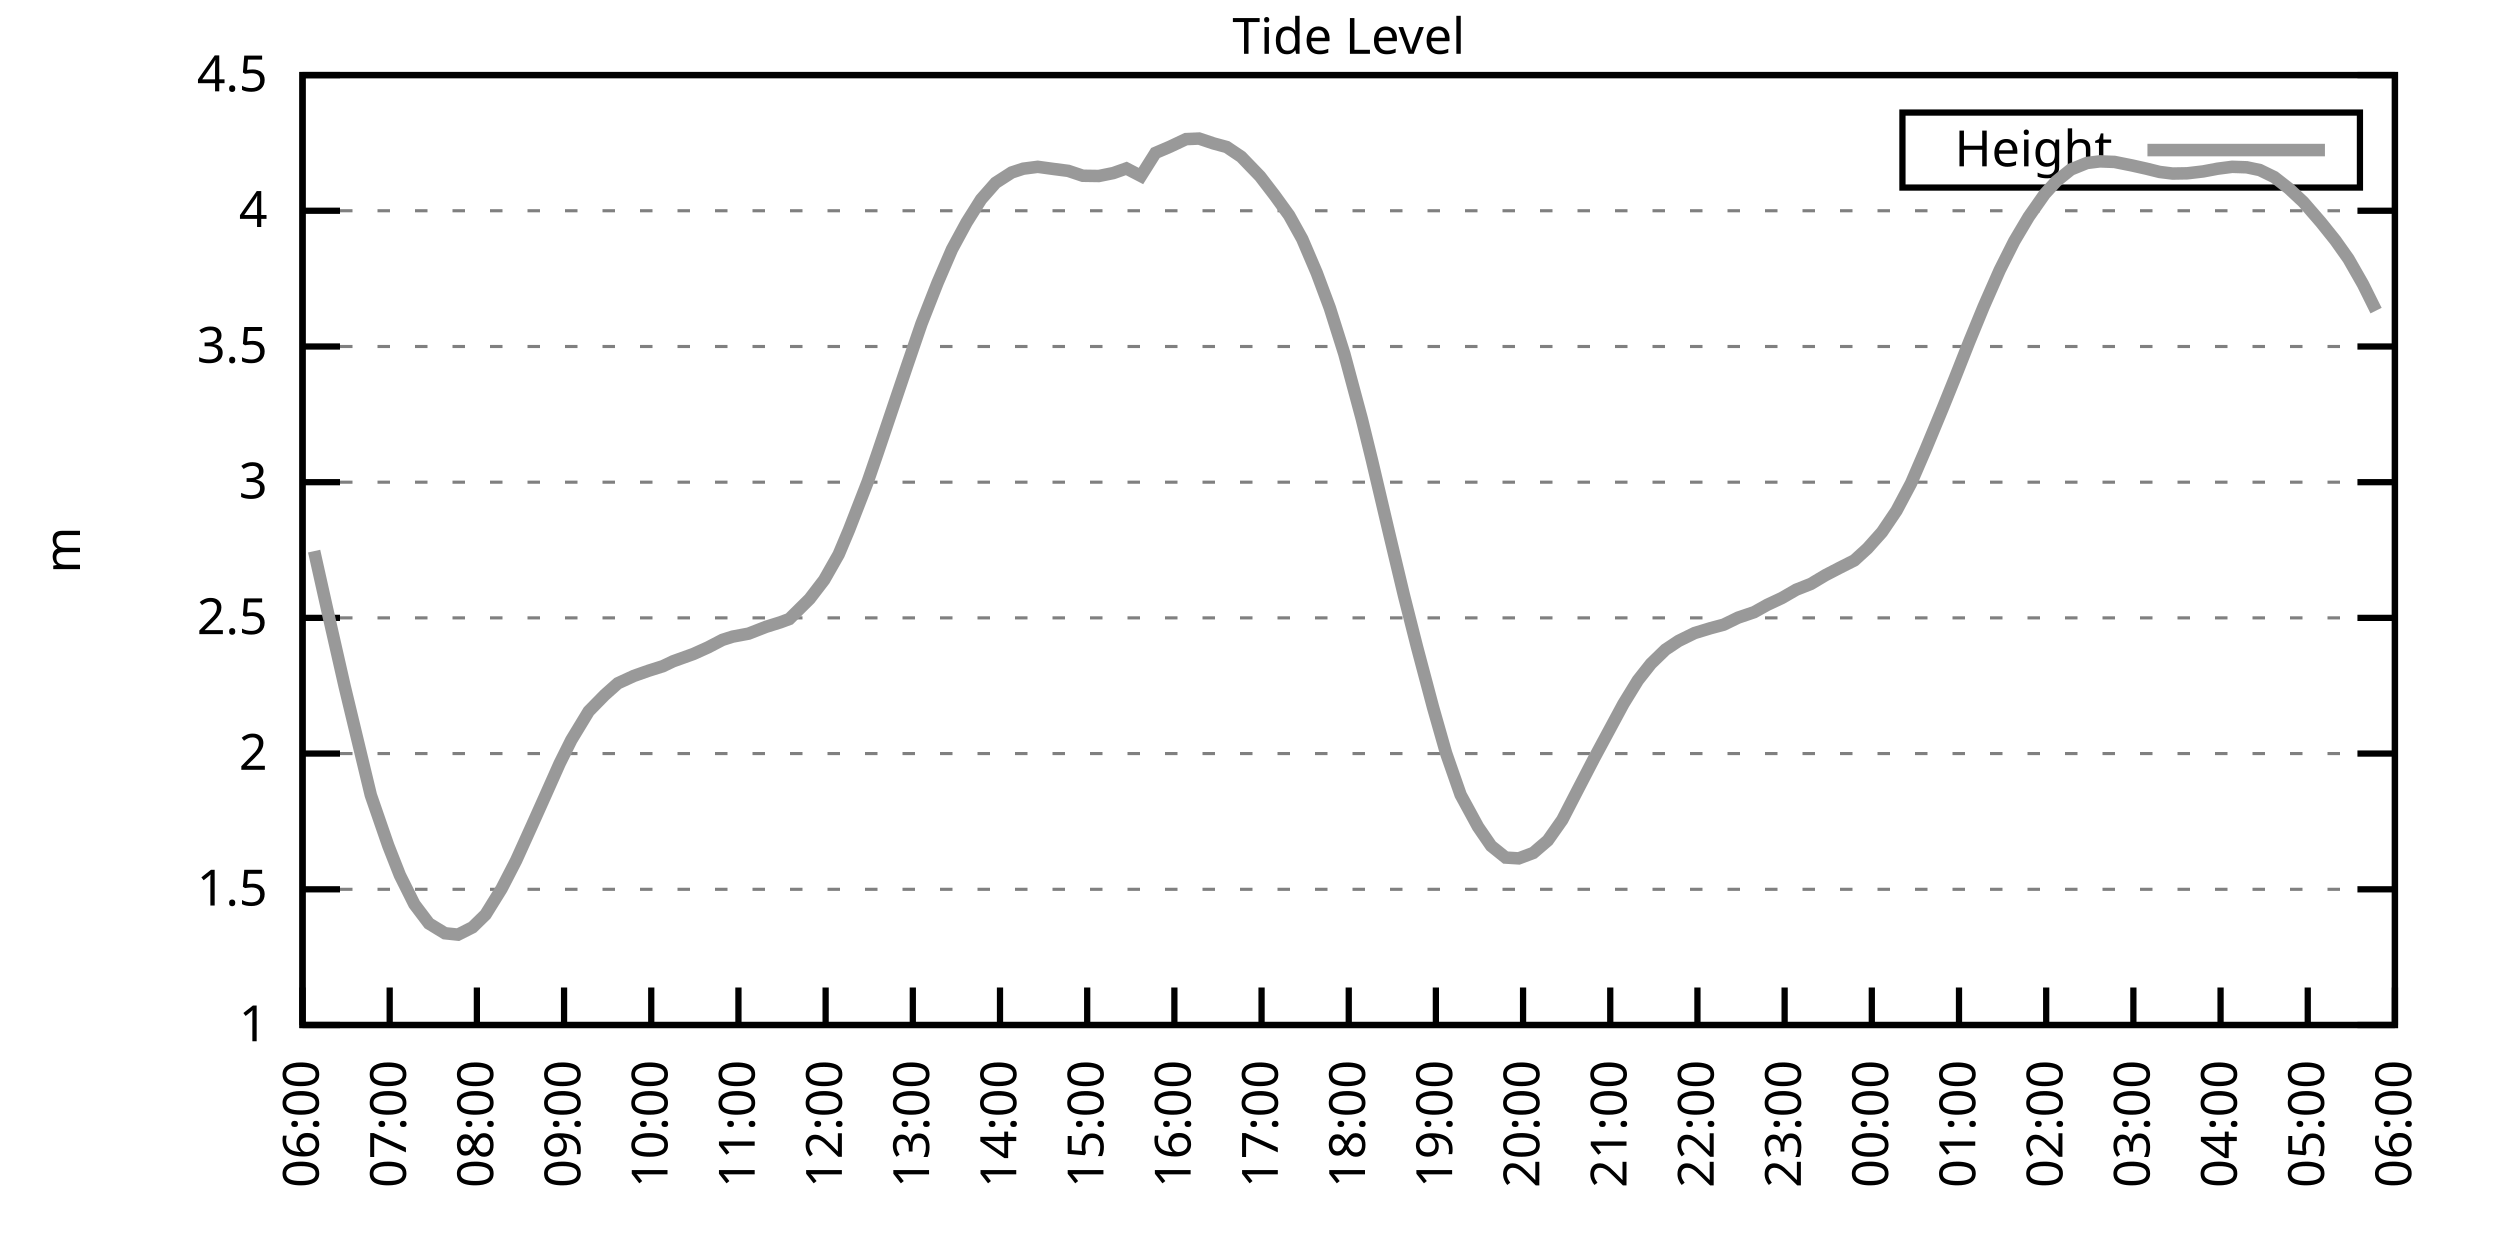
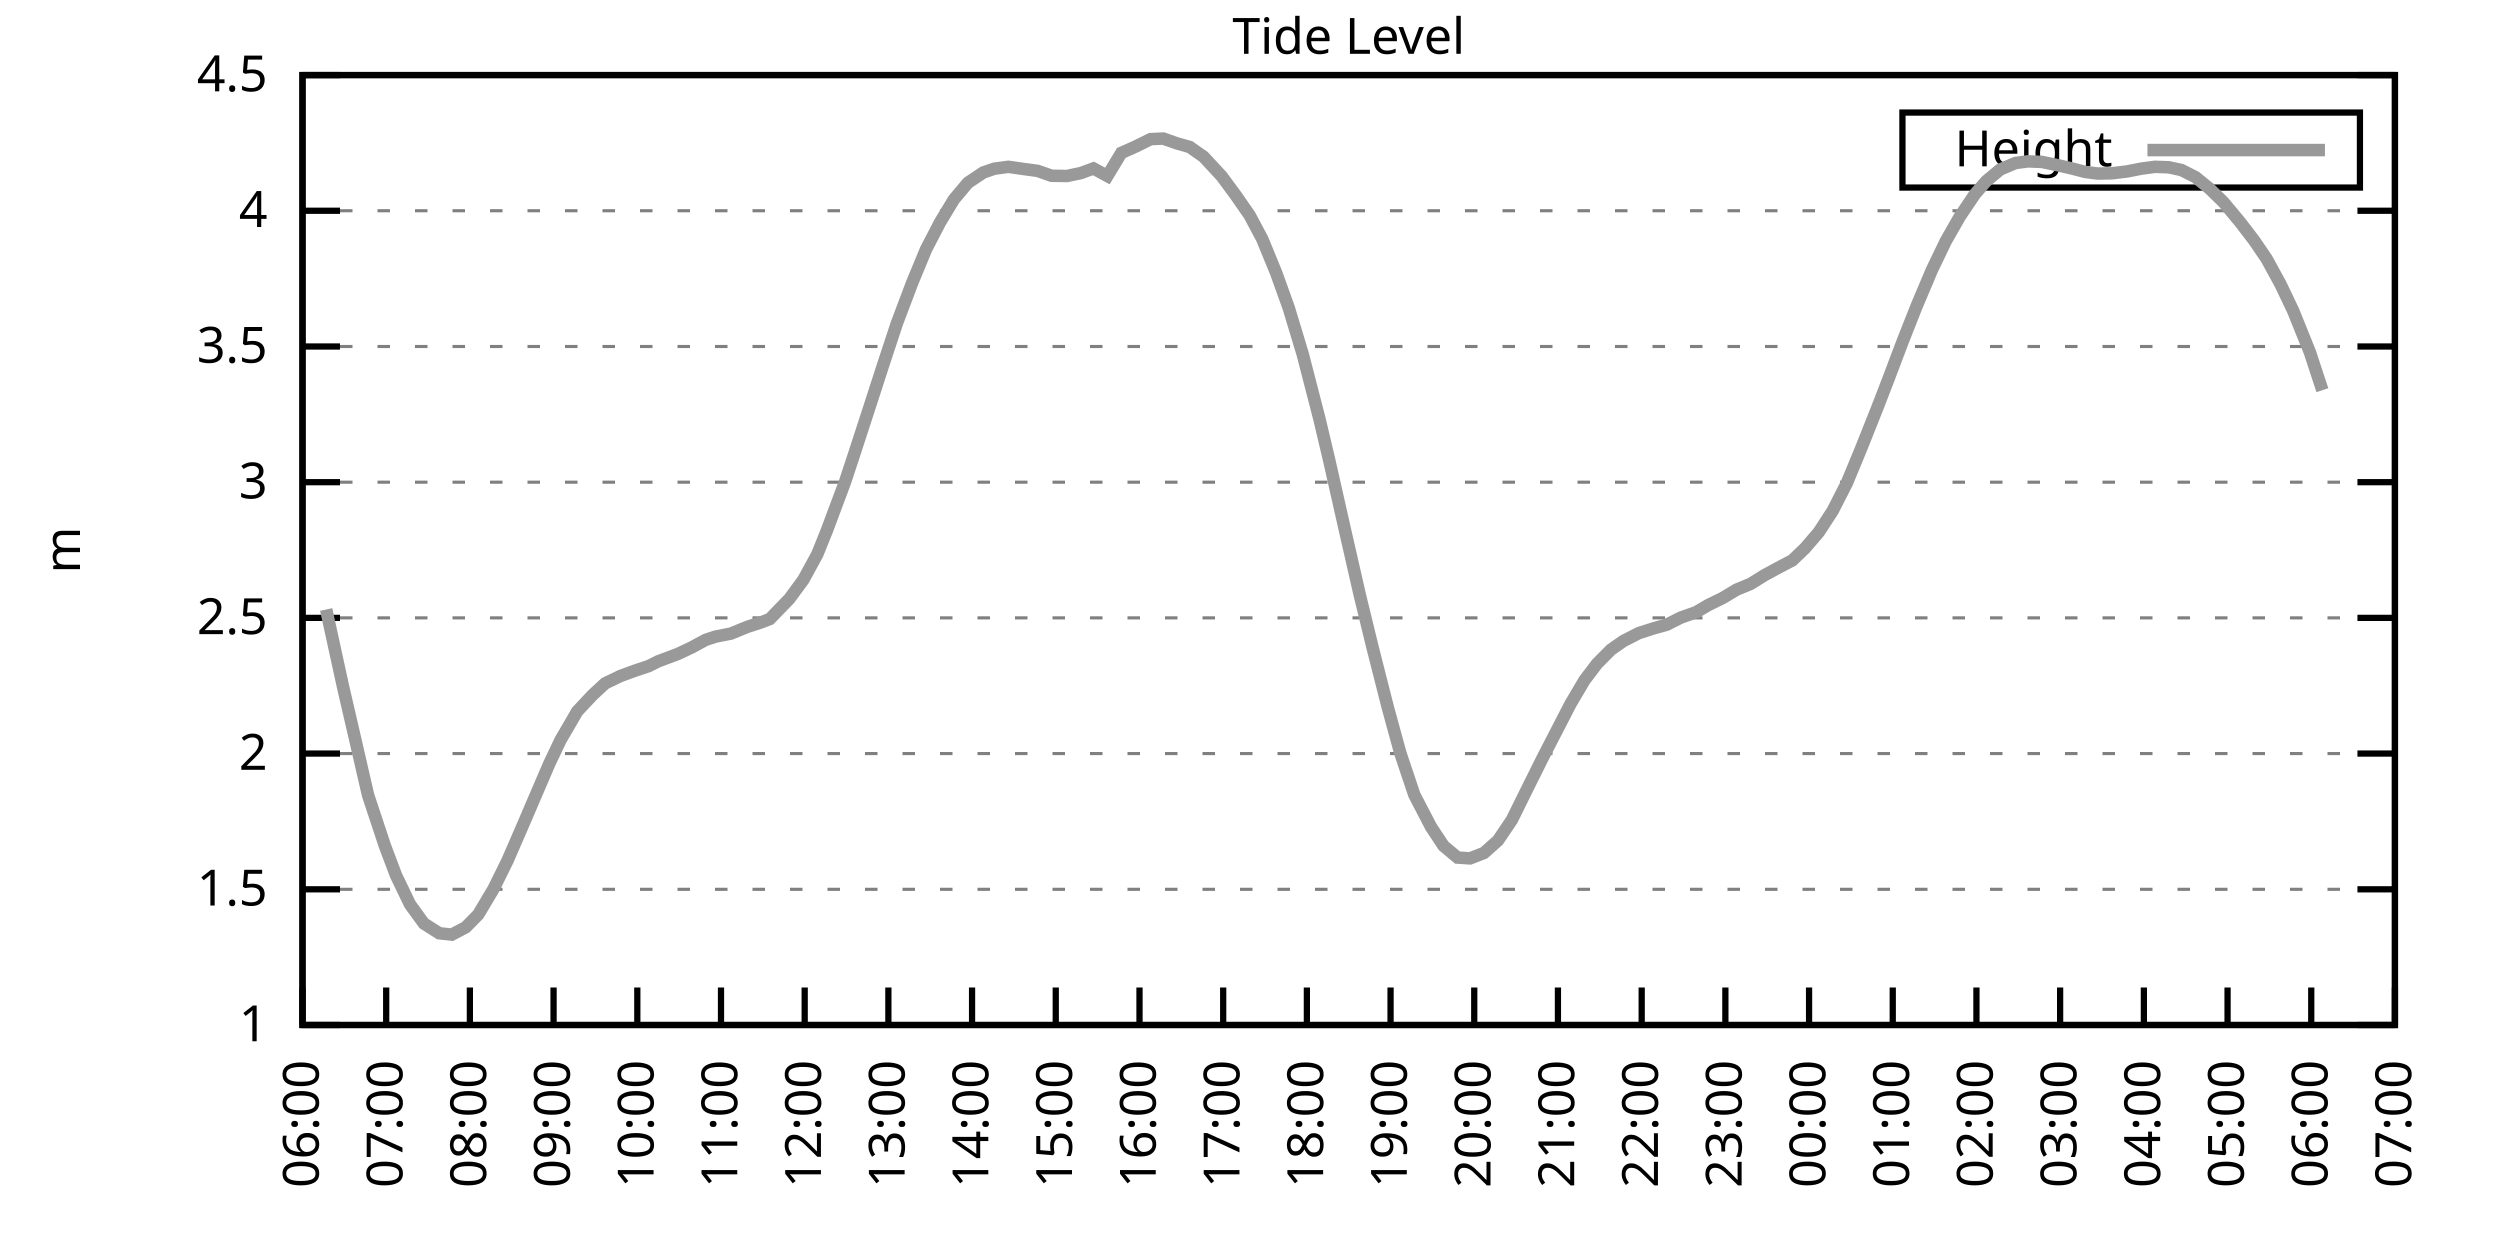
<svg xmlns="http://www.w3.org/2000/svg" xmlns:xlink="http://www.w3.org/1999/xlink" width="400" height="200" viewBox="0 0 400 200">
  <g id="gnuplot_canvas">
    <rect x="0" y="0" width="400" height="200" fill="none" />
    <defs>
      <circle id="gpDot" r="0.5" stroke-width="0.5" stroke="currentColor" />
      <path id="gpPt0" stroke-width="0.333" stroke="currentColor" d="M-1,0 h2 M0,-1 v2" />
      <path id="gpPt1" stroke-width="0.333" stroke="currentColor" d="M-1,-1 L1,1 M1,-1 L-1,1" />
      <path id="gpPt2" stroke-width="0.333" stroke="currentColor" d="M-1,0 L1,0 M0,-1 L0,1 M-1,-1 L1,1 M-1,1 L1,-1" />
      <rect id="gpPt3" stroke-width="0.333" stroke="currentColor" x="-1" y="-1" width="2" height="2" />
      <rect id="gpPt4" stroke-width="0.333" stroke="currentColor" fill="currentColor" x="-1" y="-1" width="2" height="2" />
      <circle id="gpPt5" stroke-width="0.333" stroke="currentColor" cx="0" cy="0" r="1" />
      <use xlink:href="#gpPt5" id="gpPt6" fill="currentColor" stroke="none" />
      <path id="gpPt7" stroke-width="0.333" stroke="currentColor" d="M0,-1.33 L-1.33,0.67 L1.33,0.67 z" />
      <use xlink:href="#gpPt7" id="gpPt8" fill="currentColor" stroke="none" />
      <use xlink:href="#gpPt7" id="gpPt9" stroke="currentColor" transform="rotate(180)" />
      <use xlink:href="#gpPt9" id="gpPt10" fill="currentColor" stroke="none" />
      <use xlink:href="#gpPt3" id="gpPt11" stroke="currentColor" transform="rotate(45)" />
      <use xlink:href="#gpPt11" id="gpPt12" fill="currentColor" stroke="none" />
      <path id="gpPt13" stroke-width="0.333" stroke="currentColor" d="M0,1.330 L1.265,0.411 L0.782,-1.067 L-0.782,-1.076 L-1.265,0.411 z" />
      <use xlink:href="#gpPt13" id="gpPt14" fill="currentColor" stroke="none" />
      <filter id="textbox" filterUnits="objectBoundingBox" x="0" y="0" height="1" width="1">
        <feFlood flood-color="white" flood-opacity="1" result="bgnd" />
        <feComposite in="SourceGraphic" in2="bgnd" operator="atop" />
      </filter>
      <filter id="greybox" filterUnits="objectBoundingBox" x="0" y="0" height="1" width="1">
        <feFlood flood-color="lightgrey" flood-opacity="1" result="grey" />
        <feComposite in="SourceGraphic" in2="grey" operator="atop" />
      </filter>
    </defs>
    <g fill="none" color="white" stroke="currentColor" stroke-width="1.00" stroke-linecap="butt" stroke-linejoin="miter">
</g>
    <g fill="none" color="black" stroke="currentColor" stroke-width="1.00" stroke-linecap="butt" stroke-linejoin="miter">
      <g stroke="none" shape-rendering="crispEdges">
        <polygon fill="rgb(255, 255, 255)" points="48.40,164.00 383.18,164.00 383.18,12.02 48.40,12.02 " />
      </g>
    </g>
    <g fill="none" color="black" stroke="currentColor" stroke-width="1.00" stroke-linecap="butt" stroke-linejoin="miter">
</g>
    <g fill="none" color="black" stroke="black" stroke-width="0.50" stroke-linecap="butt" stroke-linejoin="miter">
</g>
    <g fill="none" color="gray" stroke="currentColor" stroke-width="0.50" stroke-linecap="butt" stroke-linejoin="miter">
      <path stroke="gray" stroke-dasharray="2,4" class="gridline" d="M48.40,164.00 L383.19,164.00  " />
    </g>
    <g fill="none" color="gray" stroke="gray" stroke-width="1.00" stroke-linecap="butt" stroke-linejoin="miter">
</g>
    <g fill="none" color="black" stroke="currentColor" stroke-width="1.00" stroke-linecap="butt" stroke-linejoin="miter">
      <path stroke="black" d="M48.40,164.00 L54.40,164.00 M383.19,164.00 L377.19,164.00  " />
      <g transform="translate(42.80,166.60)" stroke="none" fill="black" font-family="Sans" font-size="8.00" text-anchor="end">
        <text>
          <tspan font-family="Sans"> 1</tspan>
        </text>
      </g>
    </g>
    <g fill="none" color="black" stroke="currentColor" stroke-width="1.00" stroke-linecap="butt" stroke-linejoin="miter">
</g>
    <g fill="none" color="black" stroke="black" stroke-width="0.50" stroke-linecap="butt" stroke-linejoin="miter">
</g>
    <g fill="none" color="gray" stroke="currentColor" stroke-width="0.50" stroke-linecap="butt" stroke-linejoin="miter">
      <path stroke="gray" stroke-dasharray="2,4" class="gridline" d="M48.40,142.29 L383.19,142.29  " />
    </g>
    <g fill="none" color="gray" stroke="gray" stroke-width="1.00" stroke-linecap="butt" stroke-linejoin="miter">
</g>
    <g fill="none" color="black" stroke="currentColor" stroke-width="1.00" stroke-linecap="butt" stroke-linejoin="miter">
      <path stroke="black" d="M48.40,142.29 L54.40,142.29 M383.19,142.29 L377.19,142.29  " />
      <g transform="translate(42.80,144.89)" stroke="none" fill="black" font-family="Sans" font-size="8.00" text-anchor="end">
        <text>
          <tspan font-family="Sans"> 1.5</tspan>
        </text>
      </g>
    </g>
    <g fill="none" color="black" stroke="currentColor" stroke-width="1.00" stroke-linecap="butt" stroke-linejoin="miter">
</g>
    <g fill="none" color="black" stroke="black" stroke-width="0.50" stroke-linecap="butt" stroke-linejoin="miter">
</g>
    <g fill="none" color="gray" stroke="currentColor" stroke-width="0.50" stroke-linecap="butt" stroke-linejoin="miter">
      <path stroke="gray" stroke-dasharray="2,4" class="gridline" d="M48.40,120.57 L383.19,120.57  " />
    </g>
    <g fill="none" color="gray" stroke="gray" stroke-width="1.00" stroke-linecap="butt" stroke-linejoin="miter">
</g>
    <g fill="none" color="black" stroke="currentColor" stroke-width="1.00" stroke-linecap="butt" stroke-linejoin="miter">
      <path stroke="black" d="M48.40,120.57 L54.40,120.57 M383.19,120.57 L377.19,120.57  " />
      <g transform="translate(42.80,123.17)" stroke="none" fill="black" font-family="Sans" font-size="8.00" text-anchor="end">
        <text>
          <tspan font-family="Sans"> 2</tspan>
        </text>
      </g>
    </g>
    <g fill="none" color="black" stroke="currentColor" stroke-width="1.00" stroke-linecap="butt" stroke-linejoin="miter">
</g>
    <g fill="none" color="black" stroke="black" stroke-width="0.50" stroke-linecap="butt" stroke-linejoin="miter">
</g>
    <g fill="none" color="gray" stroke="currentColor" stroke-width="0.50" stroke-linecap="butt" stroke-linejoin="miter">
      <path stroke="gray" stroke-dasharray="2,4" class="gridline" d="M48.40,98.86 L383.19,98.86  " />
    </g>
    <g fill="none" color="gray" stroke="gray" stroke-width="1.00" stroke-linecap="butt" stroke-linejoin="miter">
</g>
    <g fill="none" color="black" stroke="currentColor" stroke-width="1.00" stroke-linecap="butt" stroke-linejoin="miter">
      <path stroke="black" d="M48.40,98.86 L54.40,98.86 M383.19,98.86 L377.19,98.86  " />
      <g transform="translate(42.80,101.46)" stroke="none" fill="black" font-family="Sans" font-size="8.00" text-anchor="end">
        <text>
          <tspan font-family="Sans"> 2.5</tspan>
        </text>
      </g>
    </g>
    <g fill="none" color="black" stroke="currentColor" stroke-width="1.00" stroke-linecap="butt" stroke-linejoin="miter">
</g>
    <g fill="none" color="black" stroke="black" stroke-width="0.50" stroke-linecap="butt" stroke-linejoin="miter">
</g>
    <g fill="none" color="gray" stroke="currentColor" stroke-width="0.50" stroke-linecap="butt" stroke-linejoin="miter">
      <path stroke="gray" stroke-dasharray="2,4" class="gridline" d="M48.40,77.15 L383.19,77.15  " />
    </g>
    <g fill="none" color="gray" stroke="gray" stroke-width="1.00" stroke-linecap="butt" stroke-linejoin="miter">
</g>
    <g fill="none" color="black" stroke="currentColor" stroke-width="1.00" stroke-linecap="butt" stroke-linejoin="miter">
      <path stroke="black" d="M48.40,77.15 L54.40,77.15 M383.19,77.15 L377.19,77.15  " />
      <g transform="translate(42.80,79.75)" stroke="none" fill="black" font-family="Sans" font-size="8.00" text-anchor="end">
        <text>
          <tspan font-family="Sans"> 3</tspan>
        </text>
      </g>
    </g>
    <g fill="none" color="black" stroke="currentColor" stroke-width="1.00" stroke-linecap="butt" stroke-linejoin="miter">
</g>
    <g fill="none" color="black" stroke="black" stroke-width="0.50" stroke-linecap="butt" stroke-linejoin="miter">
</g>
    <g fill="none" color="gray" stroke="currentColor" stroke-width="0.50" stroke-linecap="butt" stroke-linejoin="miter">
      <path stroke="gray" stroke-dasharray="2,4" class="gridline" d="M48.40,55.44 L383.19,55.44  " />
    </g>
    <g fill="none" color="gray" stroke="gray" stroke-width="1.00" stroke-linecap="butt" stroke-linejoin="miter">
</g>
    <g fill="none" color="black" stroke="currentColor" stroke-width="1.00" stroke-linecap="butt" stroke-linejoin="miter">
      <path stroke="black" d="M48.40,55.44 L54.40,55.44 M383.19,55.44 L377.19,55.44  " />
      <g transform="translate(42.80,58.04)" stroke="none" fill="black" font-family="Sans" font-size="8.00" text-anchor="end">
        <text>
          <tspan font-family="Sans"> 3.5</tspan>
        </text>
      </g>
    </g>
    <g fill="none" color="black" stroke="currentColor" stroke-width="1.00" stroke-linecap="butt" stroke-linejoin="miter">
</g>
    <g fill="none" color="black" stroke="black" stroke-width="0.50" stroke-linecap="butt" stroke-linejoin="miter">
</g>
    <g fill="none" color="gray" stroke="currentColor" stroke-width="0.50" stroke-linecap="butt" stroke-linejoin="miter">
      <path stroke="gray" stroke-dasharray="2,4" class="gridline" d="M48.40,33.72 L383.19,33.72  " />
    </g>
    <g fill="none" color="gray" stroke="gray" stroke-width="1.00" stroke-linecap="butt" stroke-linejoin="miter">
</g>
    <g fill="none" color="black" stroke="currentColor" stroke-width="1.00" stroke-linecap="butt" stroke-linejoin="miter">
      <path stroke="black" d="M48.40,33.72 L54.40,33.72 M383.19,33.72 L377.19,33.72  " />
      <g transform="translate(42.80,36.32)" stroke="none" fill="black" font-family="Sans" font-size="8.00" text-anchor="end">
        <text>
          <tspan font-family="Sans"> 4</tspan>
        </text>
      </g>
    </g>
    <g fill="none" color="black" stroke="currentColor" stroke-width="1.00" stroke-linecap="butt" stroke-linejoin="miter">
</g>
    <g fill="none" color="black" stroke="black" stroke-width="0.50" stroke-linecap="butt" stroke-linejoin="miter">
</g>
    <g fill="none" color="gray" stroke="currentColor" stroke-width="0.50" stroke-linecap="butt" stroke-linejoin="miter">
      <path stroke="gray" stroke-dasharray="2,4" class="gridline" d="M48.40,12.01 L383.19,12.01  " />
    </g>
    <g fill="none" color="gray" stroke="gray" stroke-width="1.00" stroke-linecap="butt" stroke-linejoin="miter">
</g>
    <g fill="none" color="black" stroke="currentColor" stroke-width="1.00" stroke-linecap="butt" stroke-linejoin="miter">
      <path stroke="black" d="M48.40,12.01 L54.40,12.01 M383.19,12.01 L377.19,12.01  " />
      <g transform="translate(42.80,14.61)" stroke="none" fill="black" font-family="Sans" font-size="8.00" text-anchor="end">
        <text>
          <tspan font-family="Sans"> 4.5</tspan>
        </text>
      </g>
    </g>
    <g fill="none" color="black" stroke="currentColor" stroke-width="1.00" stroke-linecap="butt" stroke-linejoin="miter">
      <path stroke="black" d="M48.40,164.00 L48.40,158.00  " />
      <g transform="translate(51.00,169.60) rotate(270.00)" stroke="none" fill="black" font-family="Sans" font-size="8.00" text-anchor="end">
        <text>
          <tspan font-family="Sans">06:00</tspan>
        </text>
      </g>
    </g>
    <g fill="none" color="black" stroke="currentColor" stroke-width="1.00" stroke-linecap="butt" stroke-linejoin="miter">
-       <path stroke="black" d="M62.35,164.00 L62.35,158.00  " />
-       <g transform="translate(64.95,169.60) rotate(270.00)" stroke="none" fill="black" font-family="Sans" font-size="8.00" text-anchor="end">
+       <path stroke="black" d="M61.79,164.00 L61.79,158.00  " />
+       <g transform="translate(64.39,169.60) rotate(270.00)" stroke="none" fill="black" font-family="Sans" font-size="8.00" text-anchor="end">
        <text>
          <tspan font-family="Sans">07:00</tspan>
        </text>
      </g>
    </g>
    <g fill="none" color="black" stroke="currentColor" stroke-width="1.00" stroke-linecap="butt" stroke-linejoin="miter">
-       <path stroke="black" d="M76.30,164.00 L76.30,158.00  " />
-       <g transform="translate(78.90,169.60) rotate(270.00)" stroke="none" fill="black" font-family="Sans" font-size="8.00" text-anchor="end">
+       <path stroke="black" d="M75.18,164.00 L75.18,158.00  " />
+       <g transform="translate(77.78,169.60) rotate(270.00)" stroke="none" fill="black" font-family="Sans" font-size="8.00" text-anchor="end">
        <text>
          <tspan font-family="Sans">08:00</tspan>
        </text>
      </g>
    </g>
    <g fill="none" color="black" stroke="currentColor" stroke-width="1.00" stroke-linecap="butt" stroke-linejoin="miter">
-       <path stroke="black" d="M90.25,164.00 L90.25,158.00  " />
-       <g transform="translate(92.85,169.60) rotate(270.00)" stroke="none" fill="black" font-family="Sans" font-size="8.00" text-anchor="end">
+       <path stroke="black" d="M88.57,164.00 L88.57,158.00  " />
+       <g transform="translate(91.17,169.60) rotate(270.00)" stroke="none" fill="black" font-family="Sans" font-size="8.00" text-anchor="end">
        <text>
          <tspan font-family="Sans">09:00</tspan>
        </text>
      </g>
    </g>
    <g fill="none" color="black" stroke="currentColor" stroke-width="1.00" stroke-linecap="butt" stroke-linejoin="miter">
-       <path stroke="black" d="M104.20,164.00 L104.20,158.00  " />
-       <g transform="translate(106.80,169.60) rotate(270.00)" stroke="none" fill="black" font-family="Sans" font-size="8.00" text-anchor="end">
+       <path stroke="black" d="M101.97,164.00 L101.97,158.00  " />
+       <g transform="translate(104.57,169.60) rotate(270.00)" stroke="none" fill="black" font-family="Sans" font-size="8.00" text-anchor="end">
        <text>
          <tspan font-family="Sans">10:00</tspan>
        </text>
      </g>
    </g>
    <g fill="none" color="black" stroke="currentColor" stroke-width="1.00" stroke-linecap="butt" stroke-linejoin="miter">
-       <path stroke="black" d="M118.15,164.00 L118.15,158.00  " />
-       <g transform="translate(120.75,169.60) rotate(270.00)" stroke="none" fill="black" font-family="Sans" font-size="8.00" text-anchor="end">
+       <path stroke="black" d="M115.36,164.00 L115.36,158.00  " />
+       <g transform="translate(117.96,169.60) rotate(270.00)" stroke="none" fill="black" font-family="Sans" font-size="8.00" text-anchor="end">
        <text>
          <tspan font-family="Sans">11:00</tspan>
        </text>
      </g>
    </g>
    <g fill="none" color="black" stroke="currentColor" stroke-width="1.00" stroke-linecap="butt" stroke-linejoin="miter">
-       <path stroke="black" d="M132.10,164.00 L132.10,158.00  " />
-       <g transform="translate(134.70,169.60) rotate(270.00)" stroke="none" fill="black" font-family="Sans" font-size="8.00" text-anchor="end">
+       <path stroke="black" d="M128.75,164.00 L128.75,158.00  " />
+       <g transform="translate(131.35,169.60) rotate(270.00)" stroke="none" fill="black" font-family="Sans" font-size="8.00" text-anchor="end">
        <text>
          <tspan font-family="Sans">12:00</tspan>
        </text>
      </g>
    </g>
    <g fill="none" color="black" stroke="currentColor" stroke-width="1.00" stroke-linecap="butt" stroke-linejoin="miter">
-       <path stroke="black" d="M146.05,164.00 L146.05,158.00  " />
-       <g transform="translate(148.65,169.60) rotate(270.00)" stroke="none" fill="black" font-family="Sans" font-size="8.00" text-anchor="end">
+       <path stroke="black" d="M142.14,164.00 L142.14,158.00  " />
+       <g transform="translate(144.74,169.60) rotate(270.00)" stroke="none" fill="black" font-family="Sans" font-size="8.00" text-anchor="end">
        <text>
          <tspan font-family="Sans">13:00</tspan>
        </text>
      </g>
    </g>
    <g fill="none" color="black" stroke="currentColor" stroke-width="1.00" stroke-linecap="butt" stroke-linejoin="miter">
-       <path stroke="black" d="M160.00,164.00 L160.00,158.00  " />
-       <g transform="translate(162.60,169.60) rotate(270.00)" stroke="none" fill="black" font-family="Sans" font-size="8.00" text-anchor="end">
+       <path stroke="black" d="M155.53,164.00 L155.53,158.00  " />
+       <g transform="translate(158.13,169.60) rotate(270.00)" stroke="none" fill="black" font-family="Sans" font-size="8.00" text-anchor="end">
        <text>
          <tspan font-family="Sans">14:00</tspan>
        </text>
      </g>
    </g>
    <g fill="none" color="black" stroke="currentColor" stroke-width="1.00" stroke-linecap="butt" stroke-linejoin="miter">
-       <path stroke="black" d="M173.95,164.00 L173.95,158.00  " />
-       <g transform="translate(176.55,169.60) rotate(270.00)" stroke="none" fill="black" font-family="Sans" font-size="8.00" text-anchor="end">
+       <path stroke="black" d="M168.92,164.00 L168.92,158.00  " />
+       <g transform="translate(171.52,169.60) rotate(270.00)" stroke="none" fill="black" font-family="Sans" font-size="8.00" text-anchor="end">
        <text>
          <tspan font-family="Sans">15:00</tspan>
        </text>
      </g>
    </g>
    <g fill="none" color="black" stroke="currentColor" stroke-width="1.00" stroke-linecap="butt" stroke-linejoin="miter">
-       <path stroke="black" d="M187.90,164.00 L187.90,158.00  " />
-       <g transform="translate(190.50,169.60) rotate(270.00)" stroke="none" fill="black" font-family="Sans" font-size="8.00" text-anchor="end">
+       <path stroke="black" d="M182.32,164.00 L182.32,158.00  " />
+       <g transform="translate(184.92,169.60) rotate(270.00)" stroke="none" fill="black" font-family="Sans" font-size="8.00" text-anchor="end">
        <text>
          <tspan font-family="Sans">16:00</tspan>
        </text>
      </g>
    </g>
    <g fill="none" color="black" stroke="currentColor" stroke-width="1.00" stroke-linecap="butt" stroke-linejoin="miter">
-       <path stroke="black" d="M201.85,164.00 L201.85,158.00  " />
-       <g transform="translate(204.45,169.60) rotate(270.00)" stroke="none" fill="black" font-family="Sans" font-size="8.00" text-anchor="end">
+       <path stroke="black" d="M195.71,164.00 L195.71,158.00  " />
+       <g transform="translate(198.31,169.60) rotate(270.00)" stroke="none" fill="black" font-family="Sans" font-size="8.00" text-anchor="end">
        <text>
          <tspan font-family="Sans">17:00</tspan>
        </text>
      </g>
    </g>
    <g fill="none" color="black" stroke="currentColor" stroke-width="1.00" stroke-linecap="butt" stroke-linejoin="miter">
-       <path stroke="black" d="M215.80,164.00 L215.80,158.00  " />
-       <g transform="translate(218.40,169.60) rotate(270.00)" stroke="none" fill="black" font-family="Sans" font-size="8.00" text-anchor="end">
+       <path stroke="black" d="M209.10,164.00 L209.10,158.00  " />
+       <g transform="translate(211.70,169.60) rotate(270.00)" stroke="none" fill="black" font-family="Sans" font-size="8.00" text-anchor="end">
        <text>
          <tspan font-family="Sans">18:00</tspan>
        </text>
      </g>
    </g>
    <g fill="none" color="black" stroke="currentColor" stroke-width="1.00" stroke-linecap="butt" stroke-linejoin="miter">
-       <path stroke="black" d="M229.74,164.00 L229.74,158.00  " />
-       <g transform="translate(232.34,169.60) rotate(270.00)" stroke="none" fill="black" font-family="Sans" font-size="8.00" text-anchor="end">
+       <path stroke="black" d="M222.49,164.00 L222.49,158.00  " />
+       <g transform="translate(225.09,169.60) rotate(270.00)" stroke="none" fill="black" font-family="Sans" font-size="8.00" text-anchor="end">
        <text>
          <tspan font-family="Sans">19:00</tspan>
        </text>
      </g>
    </g>
    <g fill="none" color="black" stroke="currentColor" stroke-width="1.00" stroke-linecap="butt" stroke-linejoin="miter">
-       <path stroke="black" d="M243.69,164.00 L243.69,158.00  " />
-       <g transform="translate(246.29,169.60) rotate(270.00)" stroke="none" fill="black" font-family="Sans" font-size="8.00" text-anchor="end">
+       <path stroke="black" d="M235.88,164.00 L235.88,158.00  " />
+       <g transform="translate(238.48,169.60) rotate(270.00)" stroke="none" fill="black" font-family="Sans" font-size="8.00" text-anchor="end">
        <text>
          <tspan font-family="Sans">20:00</tspan>
        </text>
      </g>
    </g>
    <g fill="none" color="black" stroke="currentColor" stroke-width="1.00" stroke-linecap="butt" stroke-linejoin="miter">
-       <path stroke="black" d="M257.64,164.00 L257.64,158.00  " />
-       <g transform="translate(260.24,169.60) rotate(270.00)" stroke="none" fill="black" font-family="Sans" font-size="8.00" text-anchor="end">
+       <path stroke="black" d="M249.27,164.00 L249.27,158.00  " />
+       <g transform="translate(251.87,169.60) rotate(270.00)" stroke="none" fill="black" font-family="Sans" font-size="8.00" text-anchor="end">
        <text>
          <tspan font-family="Sans">21:00</tspan>
        </text>
      </g>
    </g>
    <g fill="none" color="black" stroke="currentColor" stroke-width="1.00" stroke-linecap="butt" stroke-linejoin="miter">
-       <path stroke="black" d="M271.59,164.00 L271.59,158.00  " />
-       <g transform="translate(274.19,169.60) rotate(270.00)" stroke="none" fill="black" font-family="Sans" font-size="8.00" text-anchor="end">
+       <path stroke="black" d="M262.67,164.00 L262.67,158.00  " />
+       <g transform="translate(265.27,169.60) rotate(270.00)" stroke="none" fill="black" font-family="Sans" font-size="8.00" text-anchor="end">
        <text>
          <tspan font-family="Sans">22:00</tspan>
        </text>
      </g>
    </g>
    <g fill="none" color="black" stroke="currentColor" stroke-width="1.00" stroke-linecap="butt" stroke-linejoin="miter">
-       <path stroke="black" d="M285.54,164.00 L285.54,158.00  " />
-       <g transform="translate(288.14,169.60) rotate(270.00)" stroke="none" fill="black" font-family="Sans" font-size="8.00" text-anchor="end">
+       <path stroke="black" d="M276.06,164.00 L276.06,158.00  " />
+       <g transform="translate(278.66,169.60) rotate(270.00)" stroke="none" fill="black" font-family="Sans" font-size="8.00" text-anchor="end">
        <text>
          <tspan font-family="Sans">23:00</tspan>
        </text>
      </g>
    </g>
    <g fill="none" color="black" stroke="currentColor" stroke-width="1.00" stroke-linecap="butt" stroke-linejoin="miter">
-       <path stroke="black" d="M299.49,164.00 L299.49,158.00  " />
-       <g transform="translate(302.09,169.60) rotate(270.00)" stroke="none" fill="black" font-family="Sans" font-size="8.00" text-anchor="end">
+       <path stroke="black" d="M289.45,164.00 L289.45,158.00  " />
+       <g transform="translate(292.05,169.60) rotate(270.00)" stroke="none" fill="black" font-family="Sans" font-size="8.00" text-anchor="end">
        <text>
          <tspan font-family="Sans">00:00</tspan>
        </text>
      </g>
    </g>
    <g fill="none" color="black" stroke="currentColor" stroke-width="1.00" stroke-linecap="butt" stroke-linejoin="miter">
-       <path stroke="black" d="M313.44,164.00 L313.44,158.00  " />
-       <g transform="translate(316.04,169.60) rotate(270.00)" stroke="none" fill="black" font-family="Sans" font-size="8.00" text-anchor="end">
+       <path stroke="black" d="M302.84,164.00 L302.84,158.00  " />
+       <g transform="translate(305.44,169.60) rotate(270.00)" stroke="none" fill="black" font-family="Sans" font-size="8.00" text-anchor="end">
        <text>
          <tspan font-family="Sans">01:00</tspan>
        </text>
      </g>
    </g>
    <g fill="none" color="black" stroke="currentColor" stroke-width="1.00" stroke-linecap="butt" stroke-linejoin="miter">
-       <path stroke="black" d="M327.39,164.00 L327.39,158.00  " />
-       <g transform="translate(329.99,169.60) rotate(270.00)" stroke="none" fill="black" font-family="Sans" font-size="8.00" text-anchor="end">
+       <path stroke="black" d="M316.23,164.00 L316.23,158.00  " />
+       <g transform="translate(318.83,169.60) rotate(270.00)" stroke="none" fill="black" font-family="Sans" font-size="8.00" text-anchor="end">
        <text>
          <tspan font-family="Sans">02:00</tspan>
        </text>
      </g>
    </g>
    <g fill="none" color="black" stroke="currentColor" stroke-width="1.00" stroke-linecap="butt" stroke-linejoin="miter">
-       <path stroke="black" d="M341.34,164.00 L341.34,158.00  " />
-       <g transform="translate(343.94,169.60) rotate(270.00)" stroke="none" fill="black" font-family="Sans" font-size="8.00" text-anchor="end">
+       <path stroke="black" d="M329.62,164.00 L329.62,158.00  " />
+       <g transform="translate(332.22,169.60) rotate(270.00)" stroke="none" fill="black" font-family="Sans" font-size="8.00" text-anchor="end">
        <text>
          <tspan font-family="Sans">03:00</tspan>
        </text>
      </g>
    </g>
    <g fill="none" color="black" stroke="currentColor" stroke-width="1.00" stroke-linecap="butt" stroke-linejoin="miter">
-       <path stroke="black" d="M355.29,164.00 L355.29,158.00  " />
-       <g transform="translate(357.89,169.60) rotate(270.00)" stroke="none" fill="black" font-family="Sans" font-size="8.00" text-anchor="end">
+       <path stroke="black" d="M343.02,164.00 L343.02,158.00  " />
+       <g transform="translate(345.62,169.60) rotate(270.00)" stroke="none" fill="black" font-family="Sans" font-size="8.00" text-anchor="end">
        <text>
          <tspan font-family="Sans">04:00</tspan>
        </text>
      </g>
    </g>
    <g fill="none" color="black" stroke="currentColor" stroke-width="1.00" stroke-linecap="butt" stroke-linejoin="miter">
-       <path stroke="black" d="M369.24,164.00 L369.24,158.00  " />
-       <g transform="translate(371.84,169.60) rotate(270.00)" stroke="none" fill="black" font-family="Sans" font-size="8.00" text-anchor="end">
+       <path stroke="black" d="M356.41,164.00 L356.41,158.00  " />
+       <g transform="translate(359.01,169.60) rotate(270.00)" stroke="none" fill="black" font-family="Sans" font-size="8.00" text-anchor="end">
        <text>
          <tspan font-family="Sans">05:00</tspan>
+         </text>
+       </g>
+     </g>
+     <g fill="none" color="black" stroke="currentColor" stroke-width="1.00" stroke-linecap="butt" stroke-linejoin="miter">
+       <path stroke="black" d="M369.80,164.00 L369.80,158.00  " />
+       <g transform="translate(372.40,169.60) rotate(270.00)" stroke="none" fill="black" font-family="Sans" font-size="8.00" text-anchor="end">
+         <text>
+           <tspan font-family="Sans">06:00</tspan>
        </text>
      </g>
    </g>
    <g fill="none" color="black" stroke="currentColor" stroke-width="1.00" stroke-linecap="butt" stroke-linejoin="miter">
      <path stroke="black" d="M383.19,164.00 L383.19,158.00  " />
      <g transform="translate(385.79,169.60) rotate(270.00)" stroke="none" fill="black" font-family="Sans" font-size="8.00" text-anchor="end">
        <text>
-           <tspan font-family="Sans">06:00</tspan>
+           <tspan font-family="Sans">07:00</tspan>
        </text>
      </g>
    </g>
    <g fill="none" color="black" stroke="currentColor" stroke-width="1.00" stroke-linecap="butt" stroke-linejoin="miter">
</g>
    <g fill="none" color="black" stroke="currentColor" stroke-width="1.00" stroke-linecap="butt" stroke-linejoin="miter">
      <path stroke="black" d="M48.40,12.01 L48.40,164.00 L383.19,164.00 L383.19,12.01 L48.40,12.01 Z  " />
    </g>
    <g fill="none" color="black" stroke="currentColor" stroke-width="1.00" stroke-linecap="butt" stroke-linejoin="miter">
</g>
    <g fill="none" color="black" stroke="currentColor" stroke-width="1.00" stroke-linecap="butt" stroke-linejoin="miter">
      <path stroke="black" d="M304.39,30.01 L304.39,18.01 L377.59,18.01 L377.59,30.01 L304.39,30.01 Z  " />
    </g>
    <g id="Tide_level_plot_1">
      <g fill="none" color="white" stroke="black" stroke-width="2.00" stroke-linecap="butt" stroke-linejoin="miter">
</g>
      <g fill="none" color="black" stroke="currentColor" stroke-width="2.00" stroke-linecap="butt" stroke-linejoin="miter">
        <g transform="translate(337.99,26.61)" stroke="none" fill="black" font-family="Sans" font-size="8.00" text-anchor="end">
          <text>
            <tspan font-family="Sans">Height</tspan>
          </text>
        </g>
      </g>
      <g fill="none" color="black" stroke="currentColor" stroke-width="2.00" stroke-linecap="butt" stroke-linejoin="miter">
-         <path stroke="rgb(153, 153, 153)" d="M343.59,24.01 L371.99,24.01 M50.26,88.18 L52.35,97.52 L55.14,109.80 L57.23,118.49 L59.33,127.22 L62.12,135.30   L63.98,140.03 L66.30,144.68 L68.63,147.76 L71.18,149.32 L73.28,149.54 L75.60,148.37 L77.69,146.33 L80.25,142.20   L82.58,137.68 L85.13,132.04 L87.23,127.35 L89.55,122.14 L91.41,118.40 L94.20,113.80 L96.76,111.19 L98.85,109.33   L101.41,108.15 L103.73,107.33 L106.06,106.59 L107.69,105.81 L110.94,104.64 L113.27,103.59 L115.59,102.38 L117.22,101.86   L119.78,101.38 L122.57,100.29 L124.89,99.56 L126.29,99.04 L129.54,95.82 L131.87,92.78 L134.19,88.70 L135.82,84.83   L138.84,77.06 L140.47,72.33 L143.02,64.77 L145.12,58.56 L147.44,51.79 L150.00,45.27 L152.32,39.89 L154.65,35.59   L156.97,31.90 L159.30,29.25 L161.86,27.60 L163.72,26.99 L166.04,26.69 L168.60,27.04 L170.92,27.34 L173.25,28.12   L175.81,28.16 L178.13,27.69 L180.22,26.95 L182.55,28.16 L184.87,24.47 L187.20,23.47 L189.76,22.26 L191.85,22.17   L194.17,22.95 L196.27,23.52 L198.59,25.08 L201.61,28.21 L203.94,31.25 L206.26,34.46 L208.36,38.24 L210.68,43.67   L212.77,49.27 L215.10,56.65 L217.89,67.03 L219.51,73.63 L222.30,85.49 L224.63,95.26 L226.72,103.51 L229.28,113.15   L231.37,120.49 L233.70,127.17 L236.49,132.30 L238.58,135.34 L240.90,137.21 L243.00,137.34 L245.32,136.47 L247.65,134.47   L249.97,131.17 L252.30,126.65 L255.09,121.27 L259.74,112.63 L262.06,108.85 L264.15,106.20 L266.48,103.94 L268.57,102.55   L271.13,101.29 L273.69,100.51 L275.78,99.95 L278.10,98.82 L280.66,97.95 L282.75,96.78 L285.08,95.69 L287.40,94.35   L289.73,93.43 L292.05,92.04 L294.38,90.83 L296.70,89.66 L298.80,87.74 L301.12,85.14 L303.44,81.71 L305.77,77.32   L308.09,71.94 L310.88,65.21 L312.74,60.60 L315.07,54.70 L317.39,49.05 L319.95,43.23 L322.28,38.59 L324.60,34.68   L327.16,31.03 L329.02,28.99 L331.34,27.12 L333.90,26.08 L335.99,25.82 L338.32,25.91 L341.11,26.47 L343.43,26.99   L345.53,27.51 L347.62,27.77 L349.94,27.73 L352.50,27.43 L354.83,26.99 L357.15,26.69 L359.48,26.77 L361.57,27.21   L363.89,28.34 L366.22,30.16 L368.54,32.33 L371.33,35.55 L373.66,38.46 L375.75,41.41 L378.08,45.49 L380.17,49.70    " />
+         <path stroke="rgb(153, 153, 153)" d="M343.59,24.01 L371.99,24.01 M52.19,97.52 L54.87,109.80 L56.88,118.49 L58.89,127.22 L61.57,135.30 L63.35,140.03   L65.59,144.68 L67.82,147.76 L70.27,149.32 L72.28,149.54 L74.51,148.37 L76.52,146.33 L78.98,142.20 L81.21,137.68   L83.66,132.04 L85.67,127.35 L87.91,122.14 L89.69,118.40 L92.37,113.80 L94.82,111.19 L96.83,109.33 L99.29,108.15   L101.52,107.33 L103.75,106.59 L105.31,105.81 L108.44,104.64 L110.67,103.59 L112.90,102.38 L114.47,101.86 L116.92,101.38   L119.60,100.29 L121.83,99.56 L123.17,99.04 L126.29,95.82 L128.53,92.78 L130.76,88.70 L132.32,84.83 L135.22,77.06   L136.78,72.33 L139.24,64.77 L141.25,58.56 L143.48,51.79 L145.94,45.27 L148.17,39.89 L150.40,35.59 L152.63,31.90   L154.86,29.25 L157.32,27.60 L159.10,26.99 L161.34,26.69 L163.79,27.04 L166.02,27.34 L168.25,28.12 L170.71,28.16   L172.94,27.69 L174.95,26.95 L177.18,28.16 L179.41,24.47 L181.65,23.47 L184.10,22.26 L186.11,22.17 L188.34,22.95   L190.35,23.52 L192.58,25.08 L195.48,28.21 L197.72,31.25 L199.95,34.46 L201.96,38.24 L204.19,43.67 L206.20,49.27   L208.43,56.65 L211.11,67.03 L212.67,73.63 L215.35,85.49 L217.58,95.26 L219.59,103.51 L222.04,113.15 L224.05,120.49   L226.29,127.17 L228.96,132.30 L230.97,135.34 L233.20,137.21 L235.21,137.34 L237.44,136.47 L239.68,134.47 L241.91,131.17   L244.14,126.65 L246.82,121.27 L251.28,112.63 L253.51,108.85 L255.52,106.20 L257.76,103.94 L259.76,102.55 L262.22,101.29   L264.67,100.51 L266.68,99.95 L268.92,98.82 L271.37,97.95 L273.38,96.78 L275.61,95.69 L277.84,94.35 L280.07,93.43   L282.31,92.04 L284.54,90.83 L286.77,89.66 L288.78,87.74 L291.01,85.14 L293.24,81.71 L295.48,77.32 L297.71,71.94   L300.39,65.21 L302.17,60.60 L304.40,54.70 L306.63,49.05 L309.09,43.23 L311.32,38.59 L313.55,34.68 L316.01,31.03   L317.79,28.99 L320.03,27.12 L322.48,26.08 L324.49,25.82 L326.72,25.91 L329.40,26.47 L331.63,26.99 L333.64,27.51   L335.65,27.77 L337.88,27.73 L340.34,27.43 L342.57,26.99 L344.80,26.69 L347.03,26.77 L349.04,27.21 L351.27,28.34   L353.51,30.16 L355.74,32.33 L358.42,35.55 L360.65,38.46 L362.66,41.41 L364.89,45.49 L366.90,49.70 L369.58,56.35   L371.58,62.43  " />
      </g>
    </g>
    <g fill="none" color="black" stroke="currentColor" stroke-width="2.00" stroke-linecap="butt" stroke-linejoin="miter">
</g>
    <g fill="none" color="black" stroke="black" stroke-width="1.00" stroke-linecap="butt" stroke-linejoin="miter">
</g>
    <g fill="none" color="black" stroke="currentColor" stroke-width="1.00" stroke-linecap="butt" stroke-linejoin="miter">
      <path stroke="black" d="M48.40,12.01 L48.40,164.00 L383.19,164.00 L383.19,12.01 L48.40,12.01 Z  " />
      <g transform="translate(12.80,88.01) rotate(270.00)" stroke="none" fill="black" font-family="Sans" font-size="8.00" text-anchor="middle">
        <text>
          <tspan font-family="Sans">m</tspan>
        </text>
      </g>
    </g>
    <g fill="none" color="black" stroke="currentColor" stroke-width="1.00" stroke-linecap="butt" stroke-linejoin="miter">
</g>
    <g fill="none" color="black" stroke="currentColor" stroke-width="1.00" stroke-linecap="butt" stroke-linejoin="miter">
      <g transform="translate(215.79,8.61)" stroke="none" fill="black" font-family="Sans" font-size="8.00" text-anchor="middle">
        <text>
          <tspan font-family="Sans">Tide Level</tspan>
        </text>
      </g>
    </g>
    <g fill="none" color="black" stroke="currentColor" stroke-width="1.00" stroke-linecap="butt" stroke-linejoin="miter">
</g>
  </g>
</svg>
